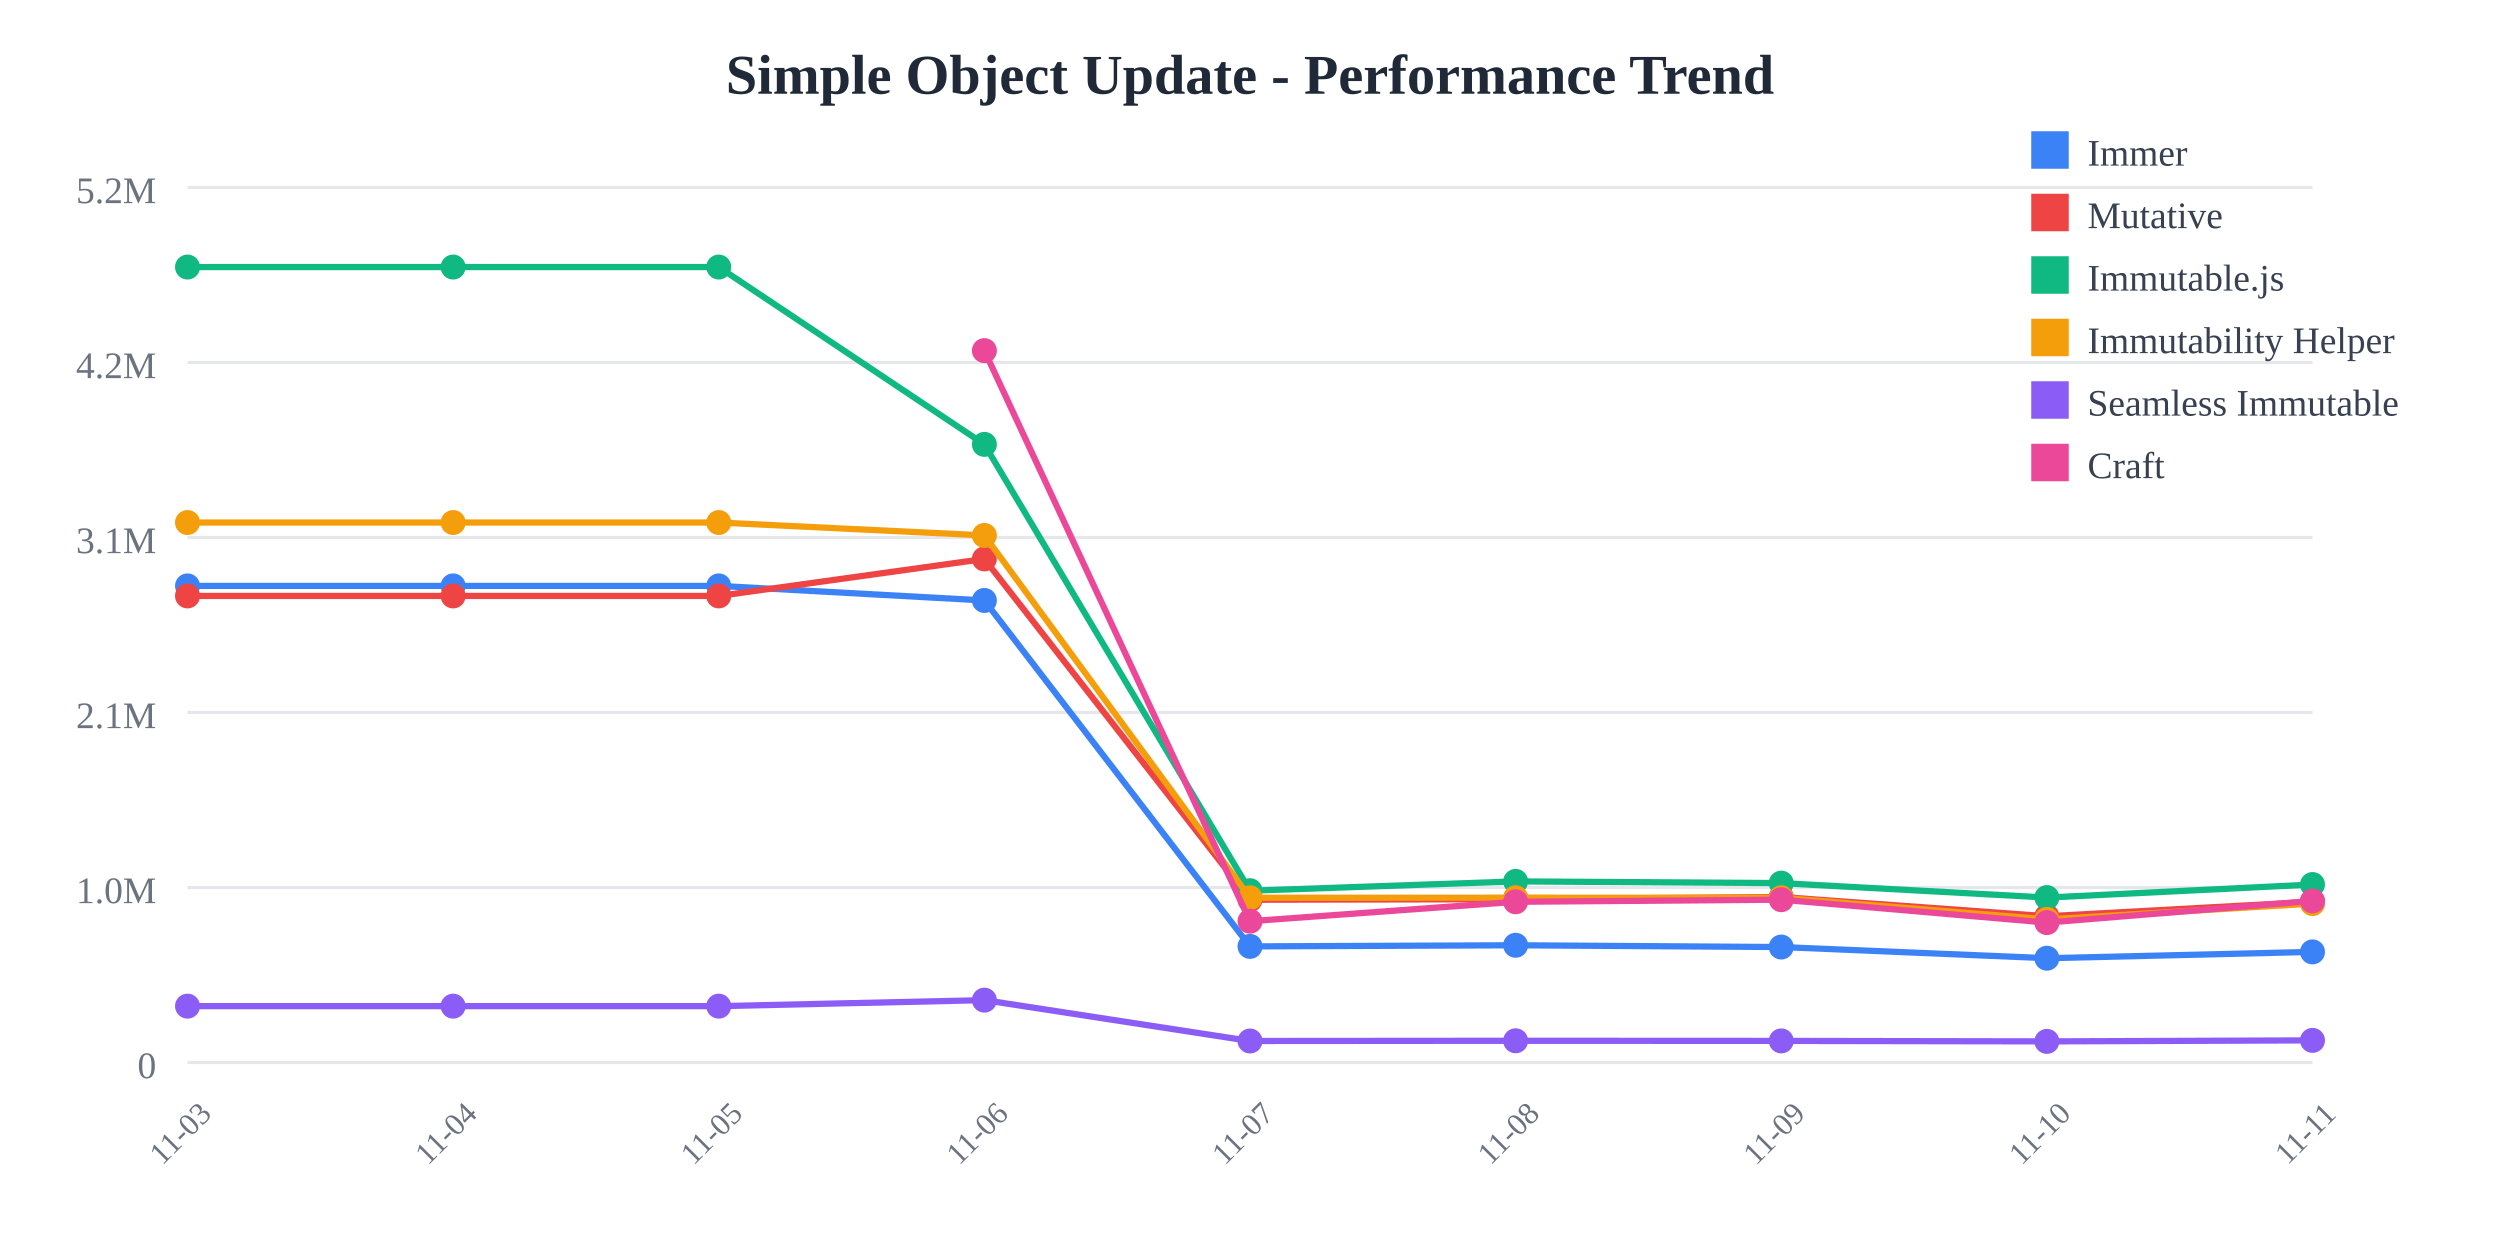
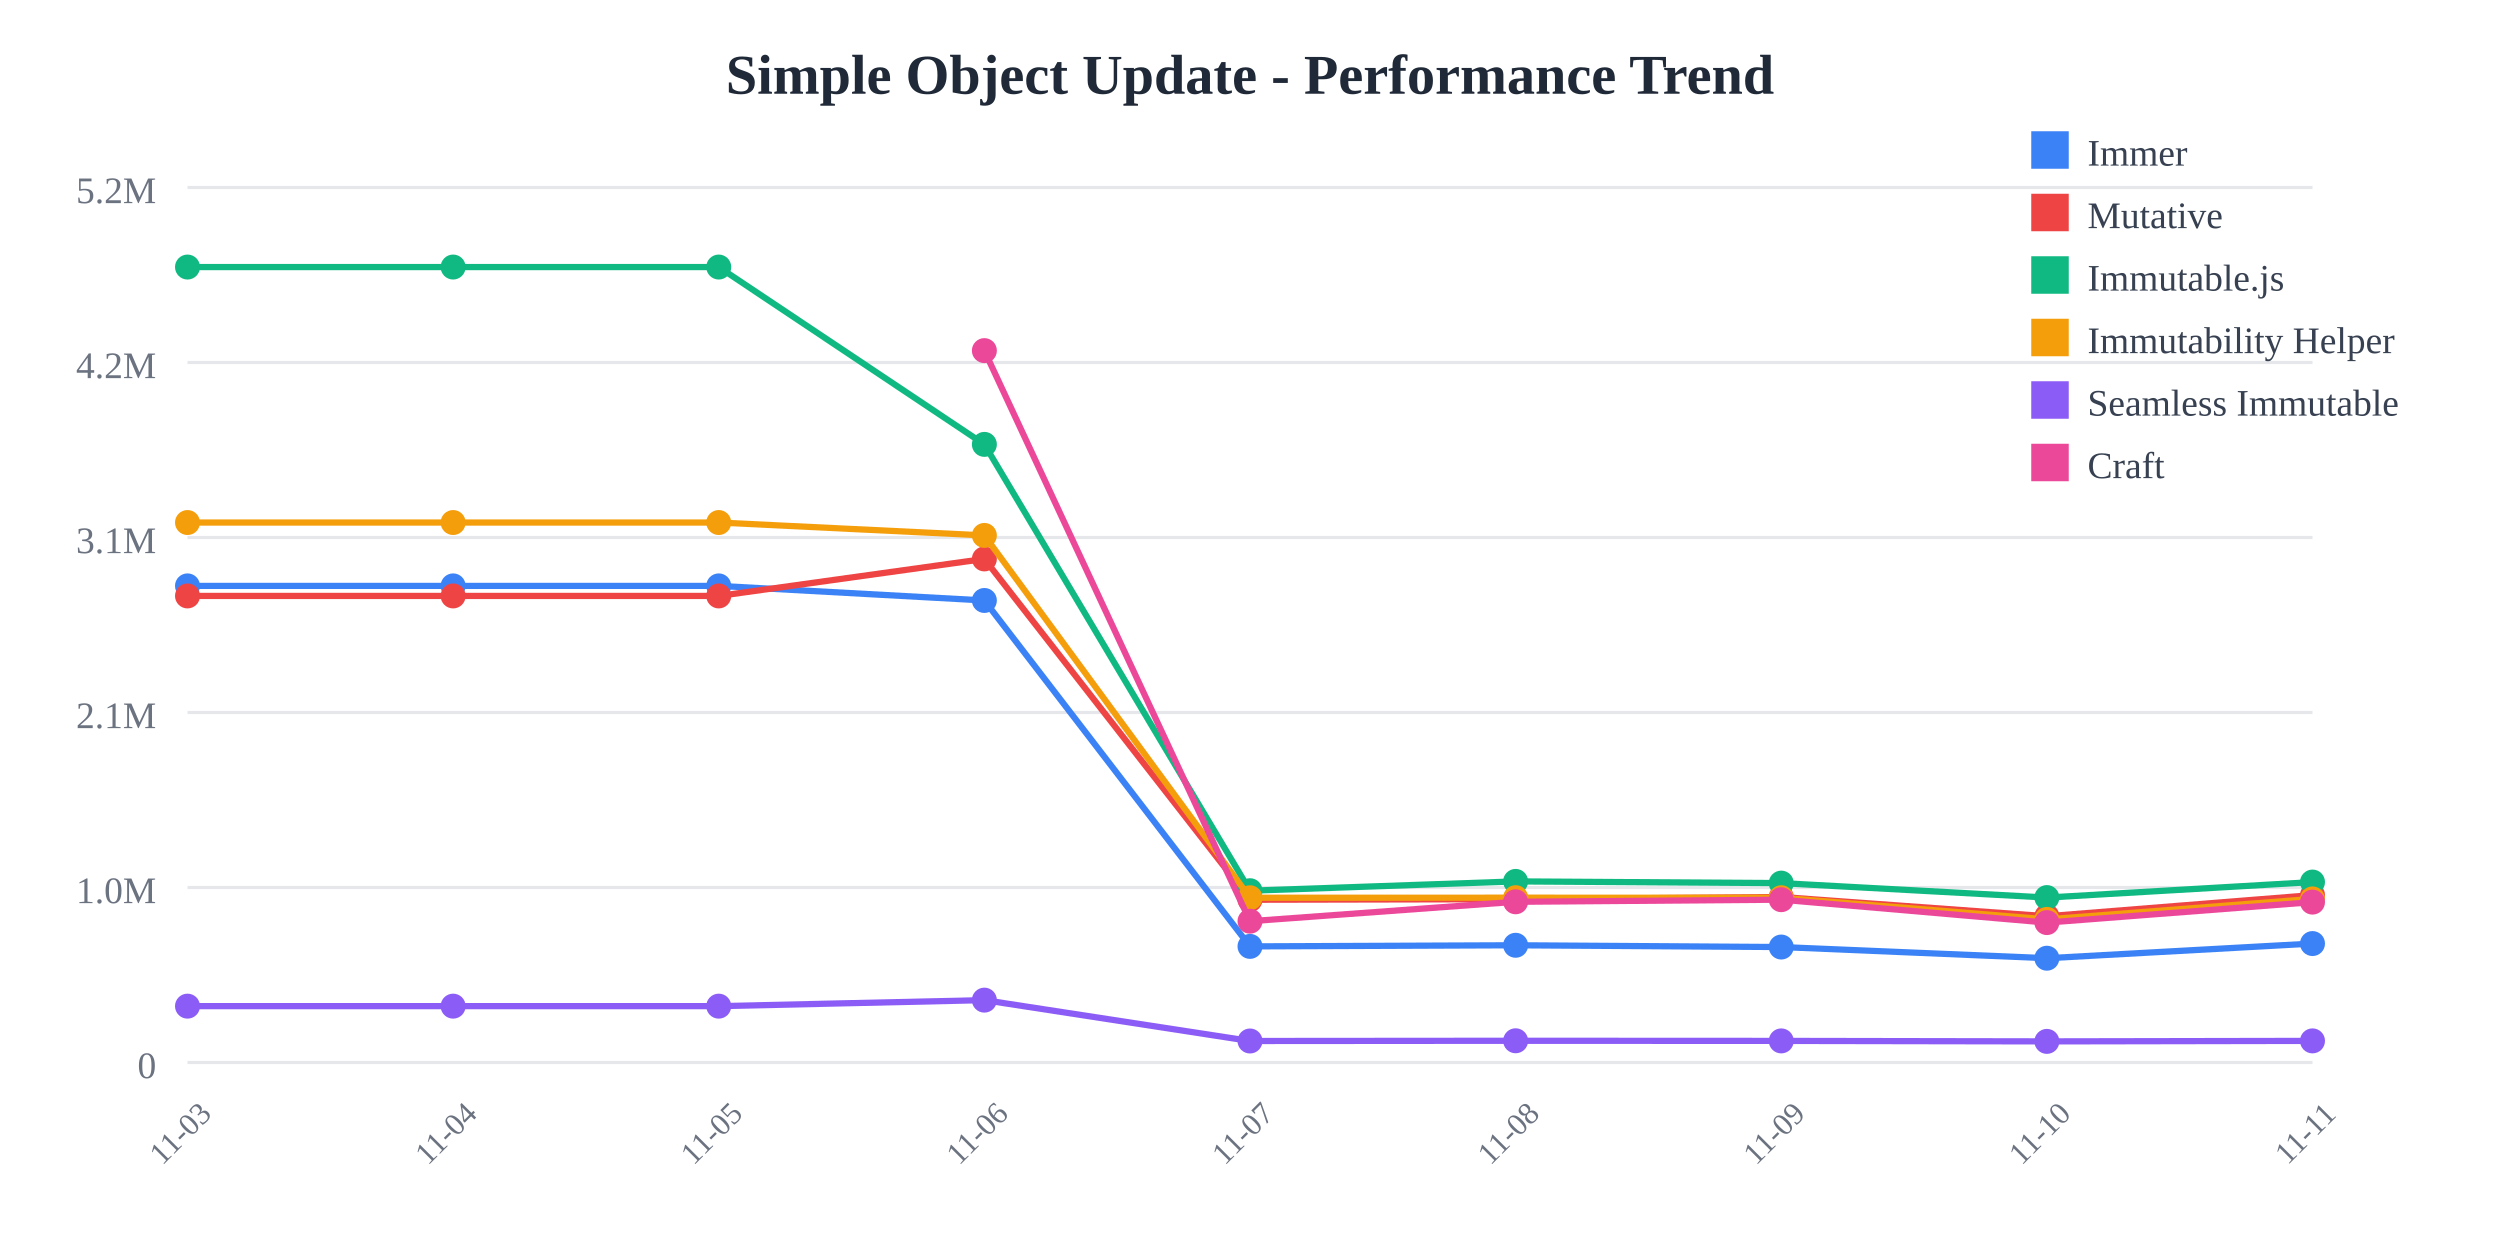
<svg xmlns="http://www.w3.org/2000/svg" width="800" height="400">
  <rect width="800" height="400" fill="white" />
  <text x="400" y="30" text-anchor="middle" font-size="18" font-weight="bold" fill="#1f2937">
    Simple Object Update - Performance Trend
  </text>
  <line x1="60" y1="60" x2="740" y2="60" stroke="#e5e7eb" stroke-width="1" />
  <text x="50" y="65" text-anchor="end" font-size="12" fill="#6b7280">
    5.2M
  </text>
  <line x1="60" y1="116" x2="740" y2="116" stroke="#e5e7eb" stroke-width="1" />
  <text x="50" y="121" text-anchor="end" font-size="12" fill="#6b7280">
    4.2M
  </text>
  <line x1="60" y1="172" x2="740" y2="172" stroke="#e5e7eb" stroke-width="1" />
  <text x="50" y="177" text-anchor="end" font-size="12" fill="#6b7280">
    3.1M
  </text>
  <line x1="60" y1="228" x2="740" y2="228" stroke="#e5e7eb" stroke-width="1" />
  <text x="50" y="233" text-anchor="end" font-size="12" fill="#6b7280">
    2.1M
  </text>
  <line x1="60" y1="284" x2="740" y2="284" stroke="#e5e7eb" stroke-width="1" />
  <text x="50" y="289" text-anchor="end" font-size="12" fill="#6b7280">
    1.0M
  </text>
  <line x1="60" y1="340" x2="740" y2="340" stroke="#e5e7eb" stroke-width="1" />
  <text x="50" y="345" text-anchor="end" font-size="12" fill="#6b7280">
    0
  </text>
  <text x="60" y="365" text-anchor="middle" font-size="10" fill="#6b7280" transform="rotate(-45, 60, 365)">
    11-03
  </text>
  <text x="145" y="365" text-anchor="middle" font-size="10" fill="#6b7280" transform="rotate(-45, 145, 365)">
    11-04
  </text>
  <text x="230" y="365" text-anchor="middle" font-size="10" fill="#6b7280" transform="rotate(-45, 230, 365)">
    11-05
  </text>
  <text x="315" y="365" text-anchor="middle" font-size="10" fill="#6b7280" transform="rotate(-45, 315, 365)">
    11-06
  </text>
  <text x="400" y="365" text-anchor="middle" font-size="10" fill="#6b7280" transform="rotate(-45, 400, 365)">
    11-07
  </text>
  <text x="485" y="365" text-anchor="middle" font-size="10" fill="#6b7280" transform="rotate(-45, 485, 365)">
    11-08
  </text>
  <text x="570" y="365" text-anchor="middle" font-size="10" fill="#6b7280" transform="rotate(-45, 570, 365)">
    11-09
  </text>
  <text x="655" y="365" text-anchor="middle" font-size="10" fill="#6b7280" transform="rotate(-45, 655, 365)">
    11-10
  </text>
  <text x="740" y="365" text-anchor="middle" font-size="10" fill="#6b7280" transform="rotate(-45, 740, 365)">
    11-11
  </text>
-   <polyline points="60,187.486 145,187.486 230,187.486 315,192.15 400,302.845 485,302.487 570,303.052 655,306.629 740,304.608" fill="none" stroke="#3b82f6" stroke-width="2" />
+   <polyline points="60,187.486 145,187.486 230,187.486 315,192.15 400,302.845 485,302.487 570,303.052 655,306.629 740,301.939" fill="none" stroke="#3b82f6" stroke-width="2" />
  <circle cx="60" cy="187.486" r="4" fill="#3b82f6" />
  <circle cx="145" cy="187.486" r="4" fill="#3b82f6" />
  <circle cx="230" cy="187.486" r="4" fill="#3b82f6" />
  <circle cx="315" cy="192.15" r="4" fill="#3b82f6" />
  <circle cx="400" cy="302.845" r="4" fill="#3b82f6" />
  <circle cx="485" cy="302.487" r="4" fill="#3b82f6" />
  <circle cx="570" cy="303.052" r="4" fill="#3b82f6" />
  <circle cx="655" cy="306.629" r="4" fill="#3b82f6" />
-   <circle cx="740" cy="304.608" r="4" fill="#3b82f6" />
-   <polyline points="60,190.7 145,190.7 230,190.7 315,178.858 400,287.919 485,287.732 570,287.039 655,293.202 740,288.573" fill="none" stroke="#ef4444" stroke-width="2" />
+   <circle cx="740" cy="301.939" r="4" fill="#3b82f6" />
+   <polyline points="60,190.7 145,190.7 230,190.7 315,178.858 400,287.919 485,287.732 570,287.039 655,293.202 740,286.425" fill="none" stroke="#ef4444" stroke-width="2" />
  <circle cx="60" cy="190.7" r="4" fill="#ef4444" />
  <circle cx="145" cy="190.7" r="4" fill="#ef4444" />
  <circle cx="230" cy="190.7" r="4" fill="#ef4444" />
  <circle cx="315" cy="178.858" r="4" fill="#ef4444" />
  <circle cx="400" cy="287.919" r="4" fill="#ef4444" />
  <circle cx="485" cy="287.732" r="4" fill="#ef4444" />
  <circle cx="570" cy="287.039" r="4" fill="#ef4444" />
  <circle cx="655" cy="293.202" r="4" fill="#ef4444" />
-   <circle cx="740" cy="288.573" r="4" fill="#ef4444" />
-   <polyline points="60,85.455 145,85.455 230,85.455 315,142.202 400,285.029 485,282.046 570,282.595 655,287.221 740,283.045" fill="none" stroke="#10b981" stroke-width="2" />
+   <circle cx="740" cy="286.425" r="4" fill="#ef4444" />
+   <polyline points="60,85.455 145,85.455 230,85.455 315,142.202 400,285.029 485,282.046 570,282.595 655,287.221 740,282.259" fill="none" stroke="#10b981" stroke-width="2" />
  <circle cx="60" cy="85.455" r="4" fill="#10b981" />
  <circle cx="145" cy="85.455" r="4" fill="#10b981" />
  <circle cx="230" cy="85.455" r="4" fill="#10b981" />
  <circle cx="315" cy="142.202" r="4" fill="#10b981" />
  <circle cx="400" cy="285.029" r="4" fill="#10b981" />
  <circle cx="485" cy="282.046" r="4" fill="#10b981" />
  <circle cx="570" cy="282.595" r="4" fill="#10b981" />
  <circle cx="655" cy="287.221" r="4" fill="#10b981" />
-   <circle cx="740" cy="283.045" r="4" fill="#10b981" />
-   <polyline points="60,167.209 145,167.209 230,167.209 315,171.337 400,287.281 485,287.259 570,287.276 655,294.206 740,289.147" fill="none" stroke="#f59e0b" stroke-width="2" />
+   <circle cx="740" cy="282.259" r="4" fill="#10b981" />
+   <polyline points="60,167.209 145,167.209 230,167.209 315,171.337 400,287.281 485,287.259 570,287.276 655,294.206 740,287.655" fill="none" stroke="#f59e0b" stroke-width="2" />
  <circle cx="60" cy="167.209" r="4" fill="#f59e0b" />
  <circle cx="145" cy="167.209" r="4" fill="#f59e0b" />
  <circle cx="230" cy="167.209" r="4" fill="#f59e0b" />
  <circle cx="315" cy="171.337" r="4" fill="#f59e0b" />
  <circle cx="400" cy="287.281" r="4" fill="#f59e0b" />
  <circle cx="485" cy="287.259" r="4" fill="#f59e0b" />
  <circle cx="570" cy="287.276" r="4" fill="#f59e0b" />
  <circle cx="655" cy="294.206" r="4" fill="#f59e0b" />
-   <circle cx="740" cy="289.147" r="4" fill="#f59e0b" />
-   <polyline points="60,321.968 145,321.968 230,321.968 315,320.042 400,333.119 485,333.047 570,333.09 655,333.245 740,332.92" fill="none" stroke="#8b5cf6" stroke-width="2" />
+   <circle cx="740" cy="287.655" r="4" fill="#f59e0b" />
+   <polyline points="60,321.968 145,321.968 230,321.968 315,320.042 400,333.119 485,333.047 570,333.09 655,333.245 740,333.084" fill="none" stroke="#8b5cf6" stroke-width="2" />
  <circle cx="60" cy="321.968" r="4" fill="#8b5cf6" />
  <circle cx="145" cy="321.968" r="4" fill="#8b5cf6" />
  <circle cx="230" cy="321.968" r="4" fill="#8b5cf6" />
  <circle cx="315" cy="320.042" r="4" fill="#8b5cf6" />
  <circle cx="400" cy="333.119" r="4" fill="#8b5cf6" />
  <circle cx="485" cy="333.047" r="4" fill="#8b5cf6" />
  <circle cx="570" cy="333.09" r="4" fill="#8b5cf6" />
  <circle cx="655" cy="333.245" r="4" fill="#8b5cf6" />
-   <circle cx="740" cy="332.92" r="4" fill="#8b5cf6" />
-   <polyline points="315,112.197 400,294.785 485,288.574 570,287.898 655,295.227 740,288.284" fill="none" stroke="#ec4899" stroke-width="2" />
+   <circle cx="740" cy="333.084" r="4" fill="#8b5cf6" />
+   <polyline points="315,112.197 400,294.785 485,288.574 570,287.898 655,295.227 740,288.674" fill="none" stroke="#ec4899" stroke-width="2" />
  <circle cx="315" cy="112.197" r="4" fill="#ec4899" />
  <circle cx="400" cy="294.785" r="4" fill="#ec4899" />
  <circle cx="485" cy="288.574" r="4" fill="#ec4899" />
  <circle cx="570" cy="287.898" r="4" fill="#ec4899" />
  <circle cx="655" cy="295.227" r="4" fill="#ec4899" />
-   <circle cx="740" cy="288.284" r="4" fill="#ec4899" />
+   <circle cx="740" cy="288.674" r="4" fill="#ec4899" />
  <rect x="650" y="42" width="12" height="12" fill="#3b82f6" />
  <text x="668" y="53" font-size="12" fill="#374151">Immer</text>
  <rect x="650" y="62" width="12" height="12" fill="#ef4444" />
  <text x="668" y="73" font-size="12" fill="#374151">Mutative</text>
  <rect x="650" y="82" width="12" height="12" fill="#10b981" />
  <text x="668" y="93" font-size="12" fill="#374151">Immutable.js</text>
  <rect x="650" y="102" width="12" height="12" fill="#f59e0b" />
  <text x="668" y="113" font-size="12" fill="#374151">Immutability Helper</text>
  <rect x="650" y="122" width="12" height="12" fill="#8b5cf6" />
  <text x="668" y="133" font-size="12" fill="#374151">Seamless Immutable</text>
  <rect x="650" y="142" width="12" height="12" fill="#ec4899" />
  <text x="668" y="153" font-size="12" fill="#374151">Craft</text>
</svg>
